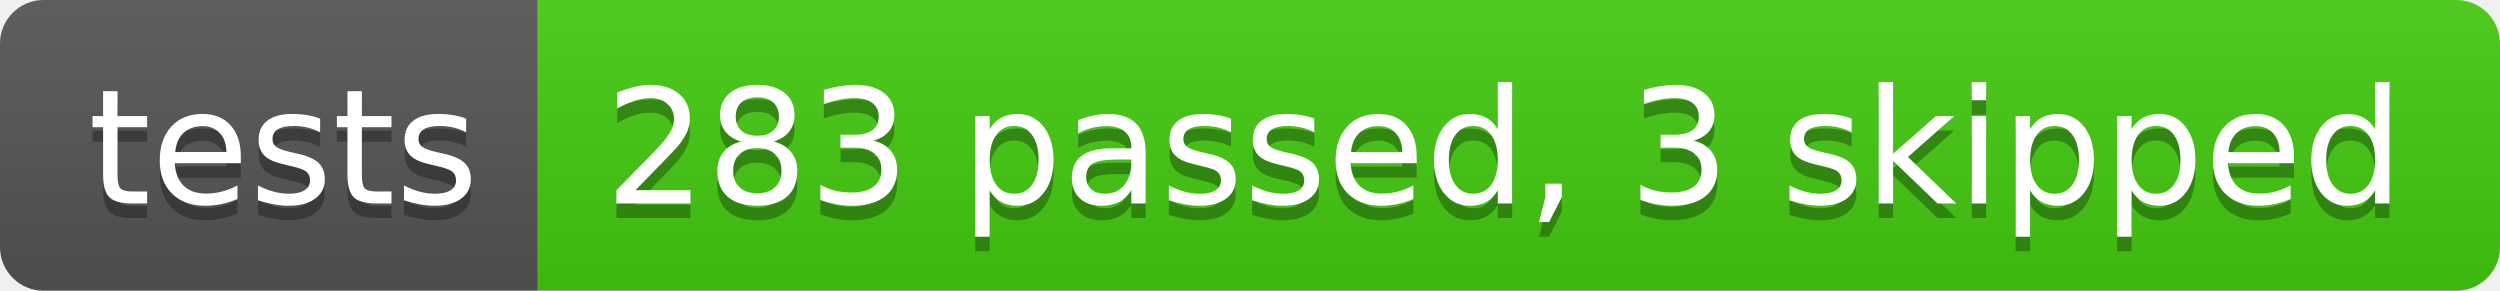
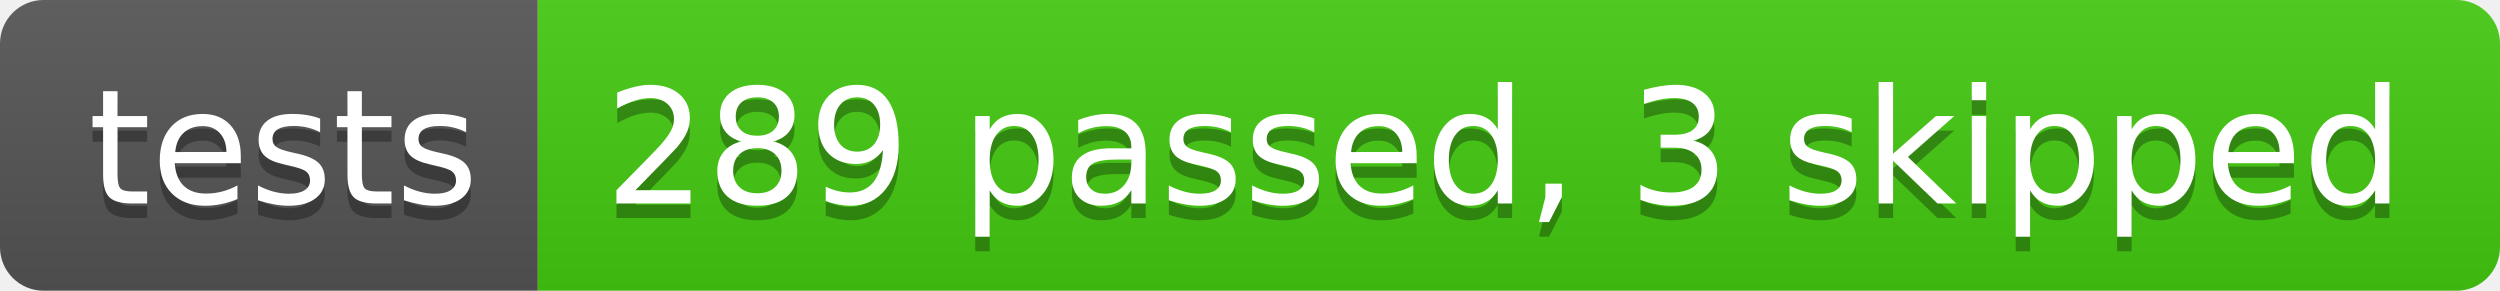
- <svg xmlns="http://www.w3.org/2000/svg" width="172" height="20" role="img" aria-label="tests: 283 passed, 3 skipped">
+ <svg xmlns="http://www.w3.org/2000/svg" width="172" height="20" role="img" aria-label="tests: 289 passed, 3 skipped">
  <linearGradient id="s" x2="0" y2="100%">
    <stop offset="0" stop-color="#bbb" stop-opacity=".1" />
    <stop offset="1" stop-opacity=".1" />
  </linearGradient>
  <clipPath id="r">
    <rect width="172" height="20" rx="3" fill="#fff" />
  </clipPath>
  <g clip-path="url(#r)">
    <rect width="37" height="20" fill="#555" />
    <rect x="37" width="135" height="20" fill="#4c1" />
    <rect width="172" height="20" fill="url(#s)" />
  </g>
  <g fill="#fff" text-anchor="middle" font-family="Verdana,Geneva,DejaVu Sans,sans-serif" text-rendering="geometricPrecision" font-size="110">
    <text aria-hidden="true" x="195" y="150" fill="#010101" fill-opacity=".3" transform="scale(.1)" textLength="270">tests</text>
    <text x="195" y="140" transform="scale(.1)" fill="#fff" textLength="270">tests</text>
-     <text aria-hidden="true" x="1035" y="150" fill="#010101" fill-opacity=".3" transform="scale(.1)" textLength="1250">283 passed, 3 skipped</text>
-     <text x="1035" y="140" transform="scale(.1)" fill="#fff" textLength="1250">283 passed, 3 skipped</text>
+     <text aria-hidden="true" x="1035" y="150" fill="#010101" fill-opacity=".3" transform="scale(.1)" textLength="1250">289 passed, 3 skipped</text>
+     <text x="1035" y="140" transform="scale(.1)" fill="#fff" textLength="1250">289 passed, 3 skipped</text>
  </g>
</svg>
